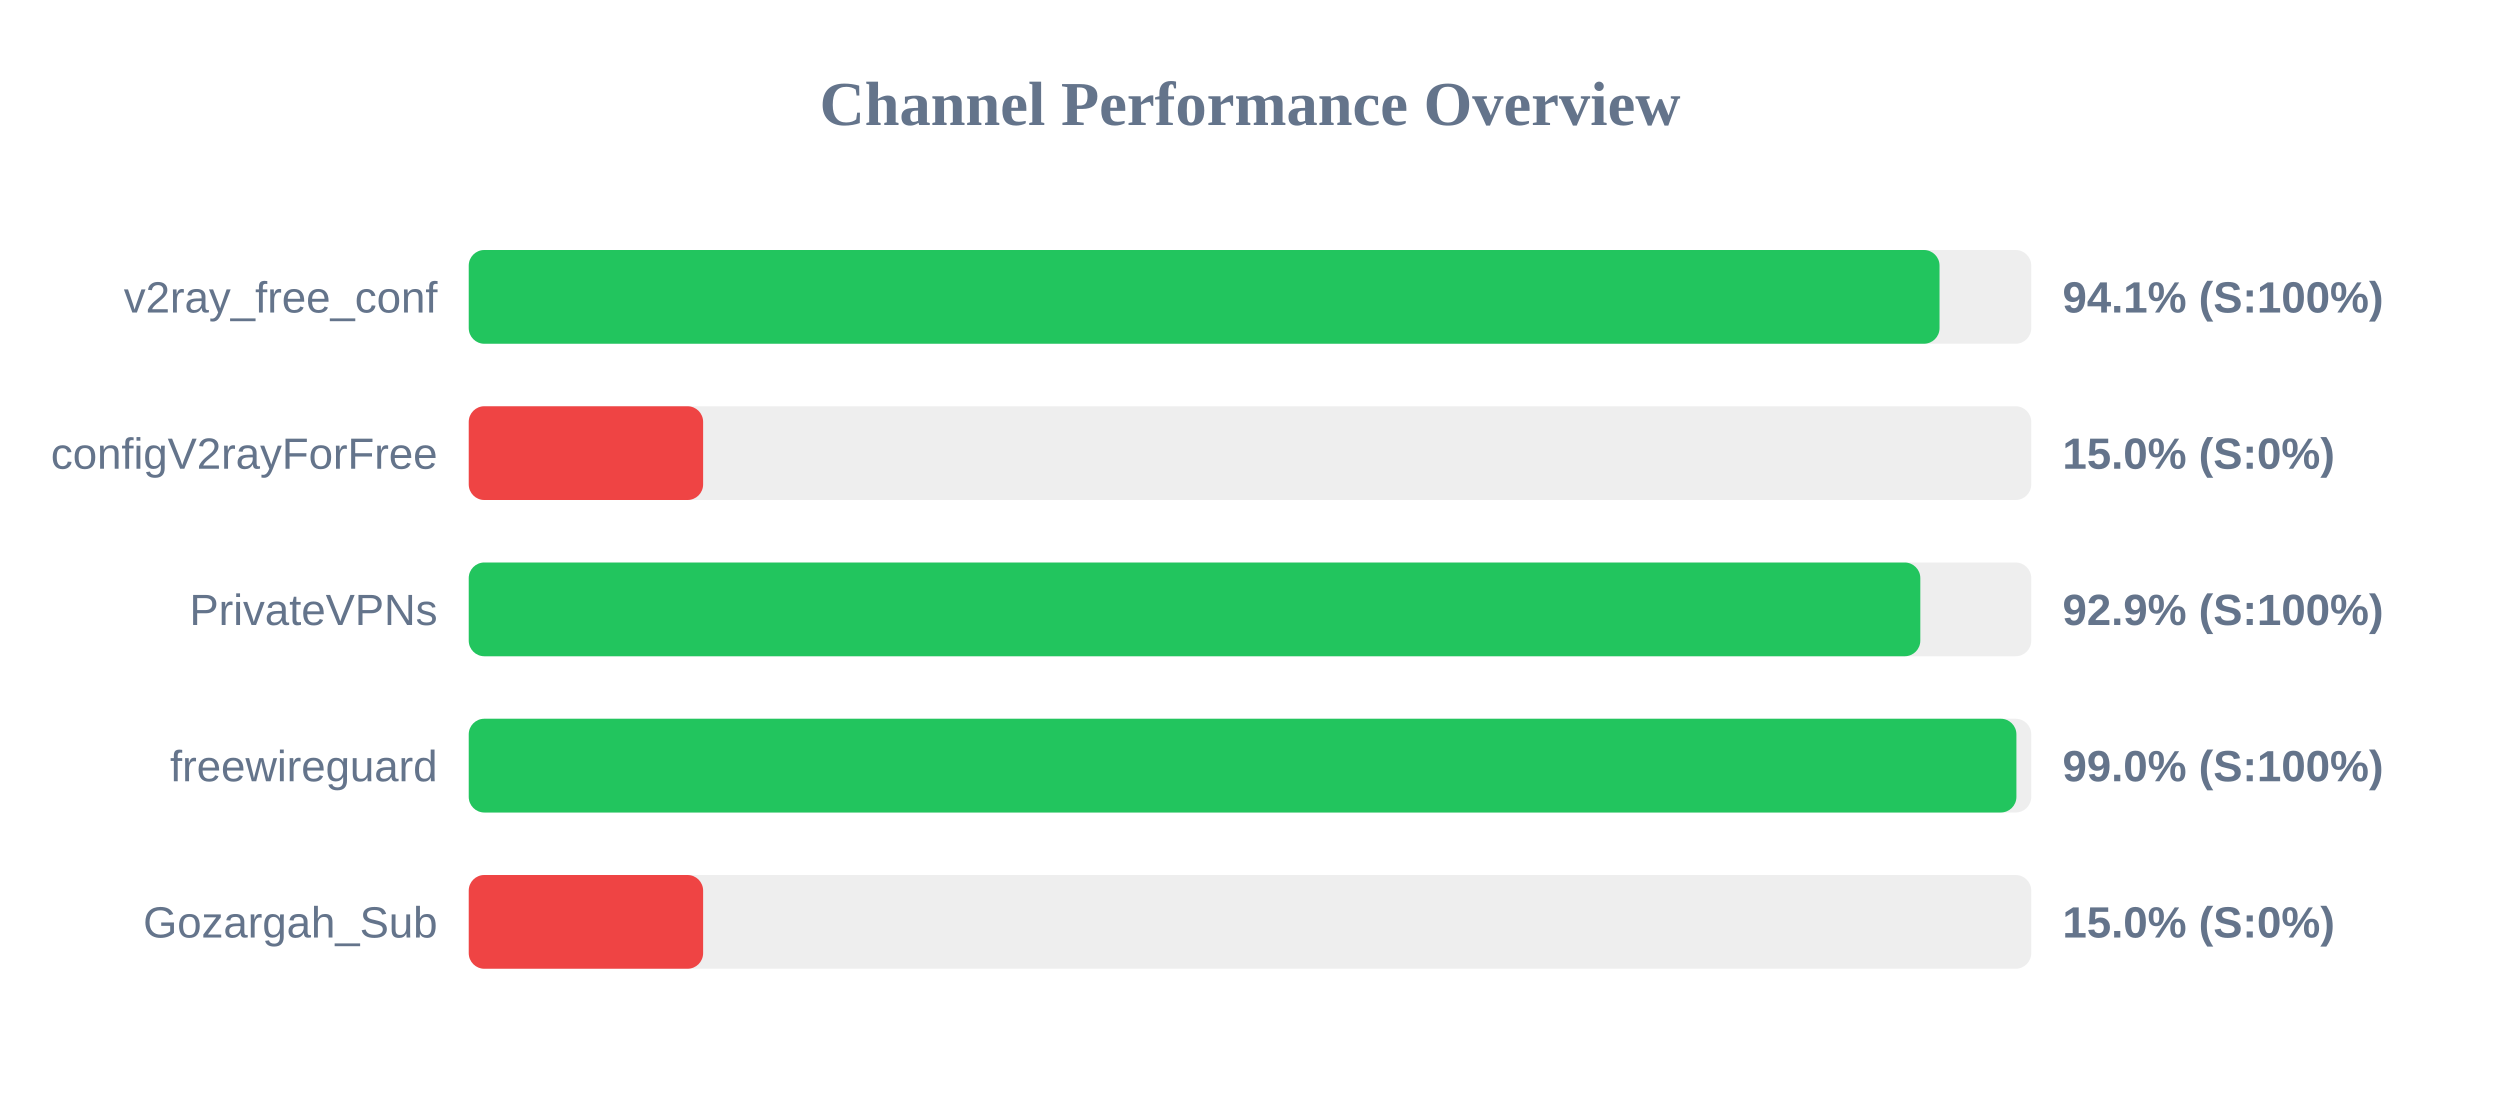
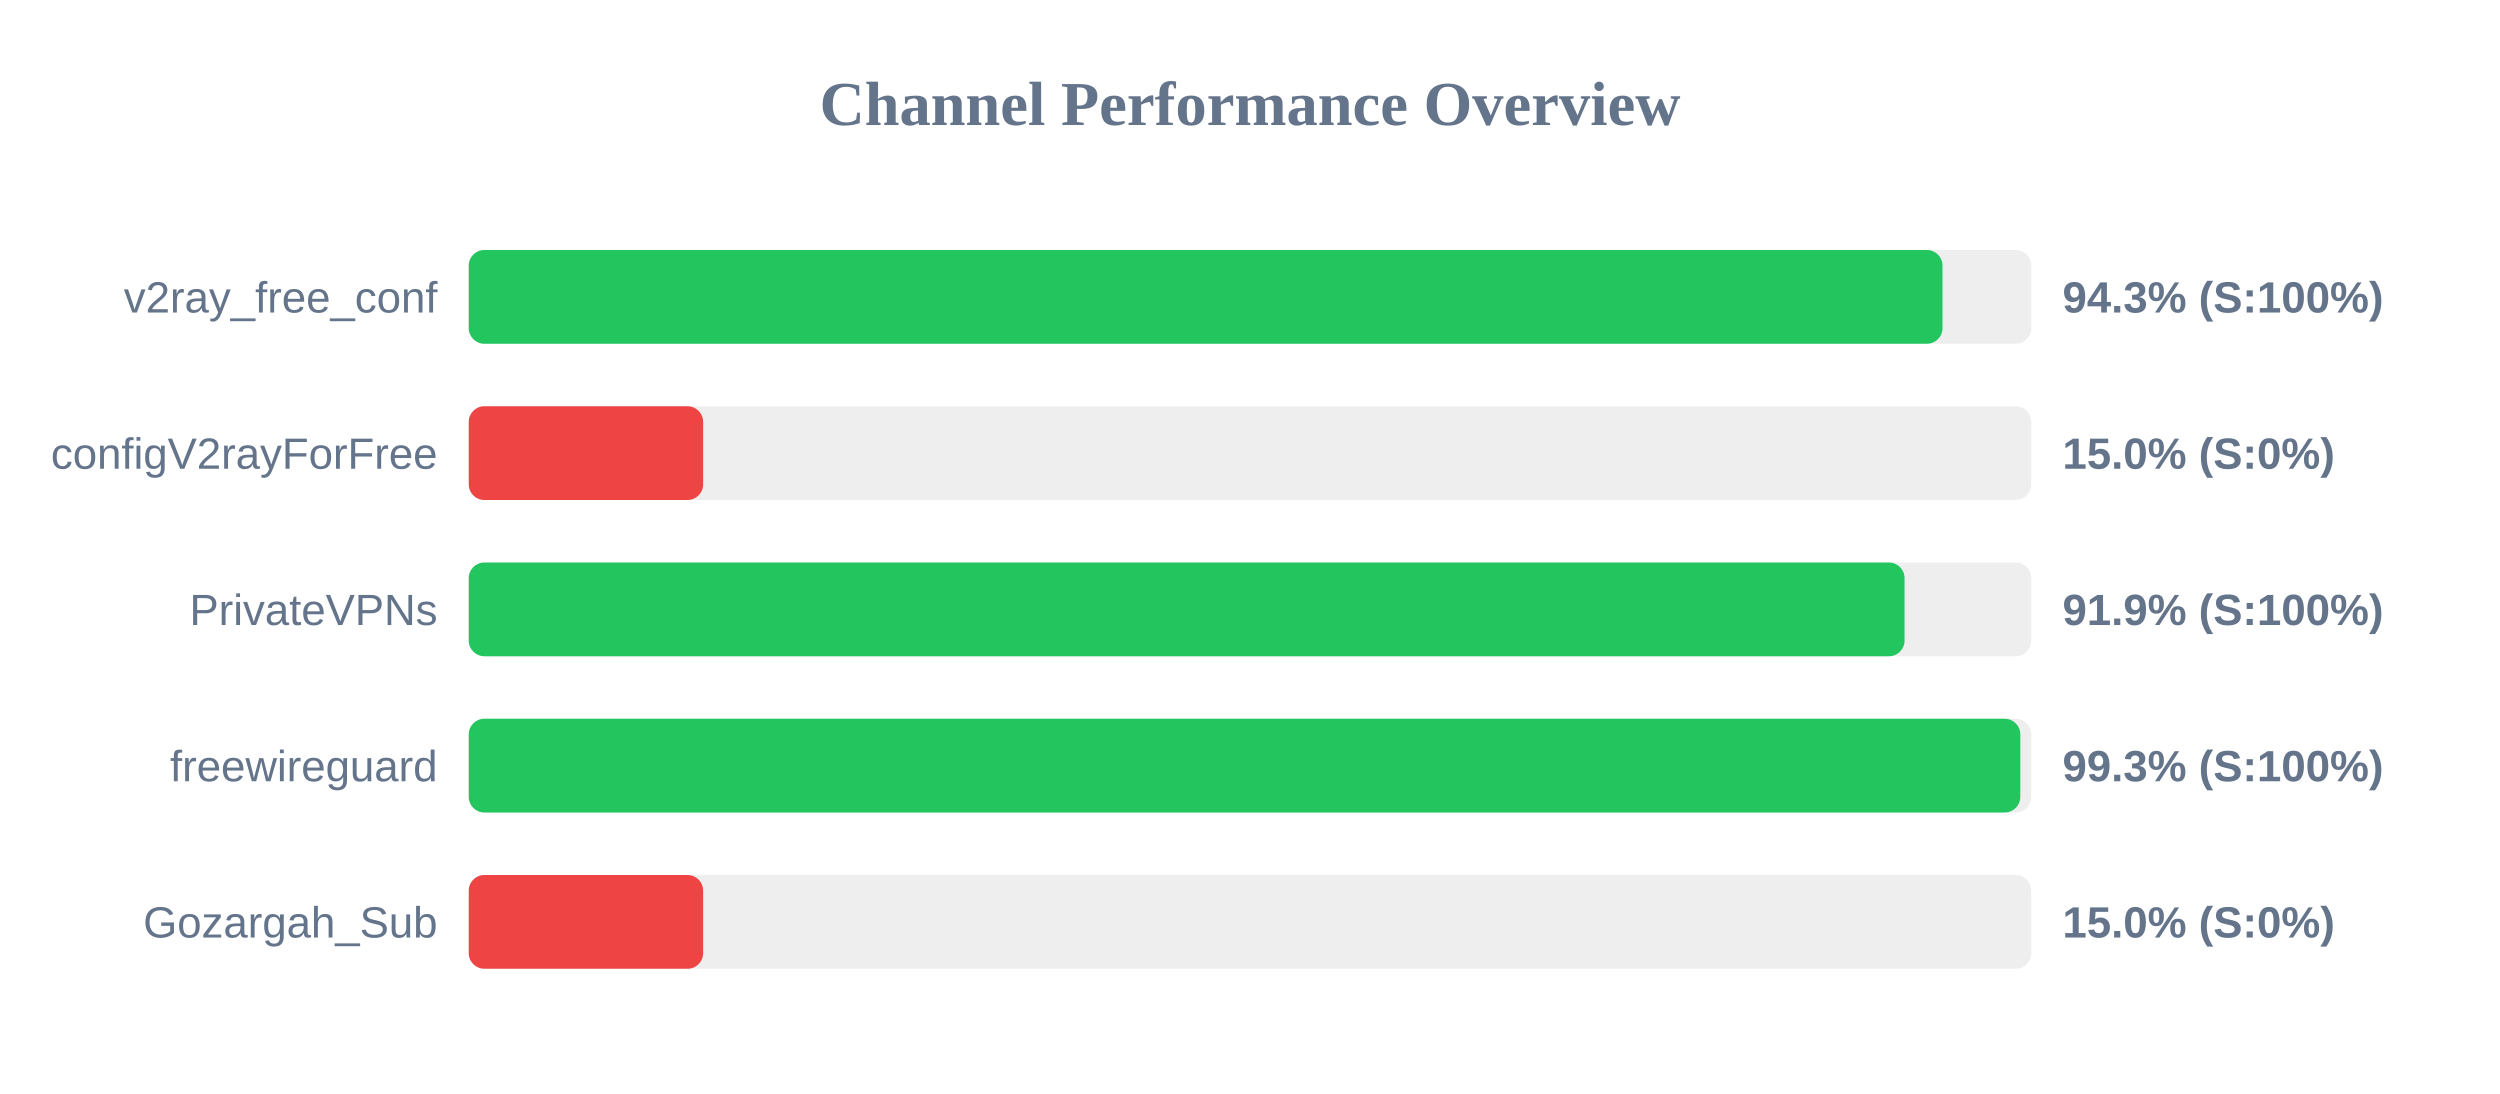
<svg xmlns="http://www.w3.org/2000/svg" width="800" height="350" version="1.1">
  <style>
        .row { font: 14px Arial; fill: #64748b; }
        .score { font: bold 14px Arial; fill: #64748b; }
    </style>
  <text x="400" y="40" text-anchor="middle" font-size="20px" font-weight="bold" fill="#64748b">Channel Performance Overview</text>
  <rect x="150" y="80" width="500" height="30" fill="#eee" rx="5" />
-   <rect x="150" y="80" width="470.65" height="30" fill="#22c55e" rx="5" />
+   <rect x="150" y="80" width="471.6" height="30" fill="#22c55e" rx="5" />
  <text x="140" y="100" text-anchor="end" class="row">v2ray_free_conf</text>
-   <text x="660" y="100" text-anchor="start" class="score">94.1% (S:100%)</text>
+   <text x="660" y="100" text-anchor="start" class="score">94.3% (S:100%)</text>
  <rect x="150" y="130" width="500" height="30" fill="#eee" rx="5" />
  <rect x="150" y="130" width="75.0" height="30" fill="#ef4444" rx="5" />
  <text x="140" y="150" text-anchor="end" class="row">configV2rayForFree</text>
  <text x="660" y="150" text-anchor="start" class="score">15.0% (S:0%)</text>
  <rect x="150" y="180" width="500" height="30" fill="#eee" rx="5" />
-   <rect x="150" y="180" width="464.5" height="30" fill="#22c55e" rx="5" />
+   <rect x="150" y="180" width="459.45" height="30" fill="#22c55e" rx="5" />
  <text x="140" y="200" text-anchor="end" class="row">PrivateVPNs</text>
-   <text x="660" y="200" text-anchor="start" class="score">92.9% (S:100%)</text>
+   <text x="660" y="200" text-anchor="start" class="score">91.9% (S:100%)</text>
  <rect x="150" y="230" width="500" height="30" fill="#eee" rx="5" />
-   <rect x="150" y="230" width="495.25" height="30" fill="#22c55e" rx="5" />
+   <rect x="150" y="230" width="496.5" height="30" fill="#22c55e" rx="5" />
  <text x="140" y="250" text-anchor="end" class="row">freewireguard</text>
-   <text x="660" y="250" text-anchor="start" class="score">99.0% (S:100%)</text>
+   <text x="660" y="250" text-anchor="start" class="score">99.3% (S:100%)</text>
  <rect x="150" y="280" width="500" height="30" fill="#eee" rx="5" />
  <rect x="150" y="280" width="75.0" height="30" fill="#ef4444" rx="5" />
  <text x="140" y="300" text-anchor="end" class="row">Gozargah_Sub</text>
  <text x="660" y="300" text-anchor="start" class="score">15.0% (S:0%)</text>
</svg>
